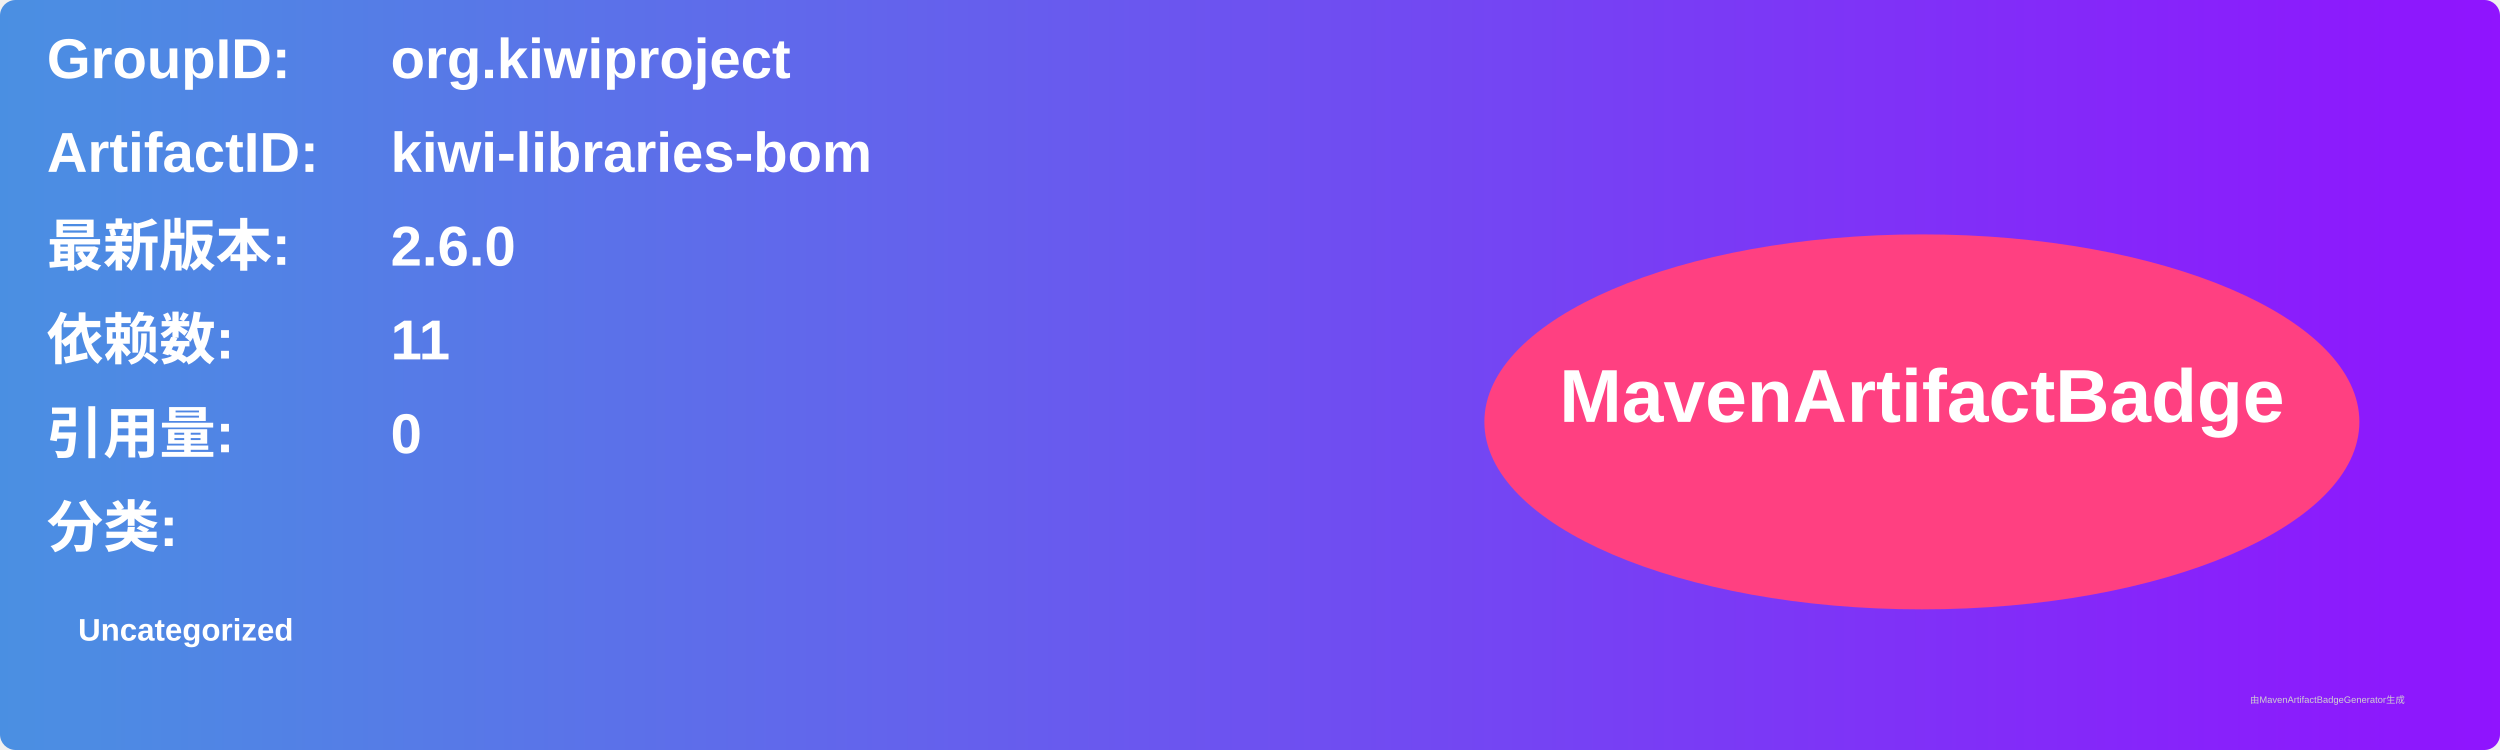
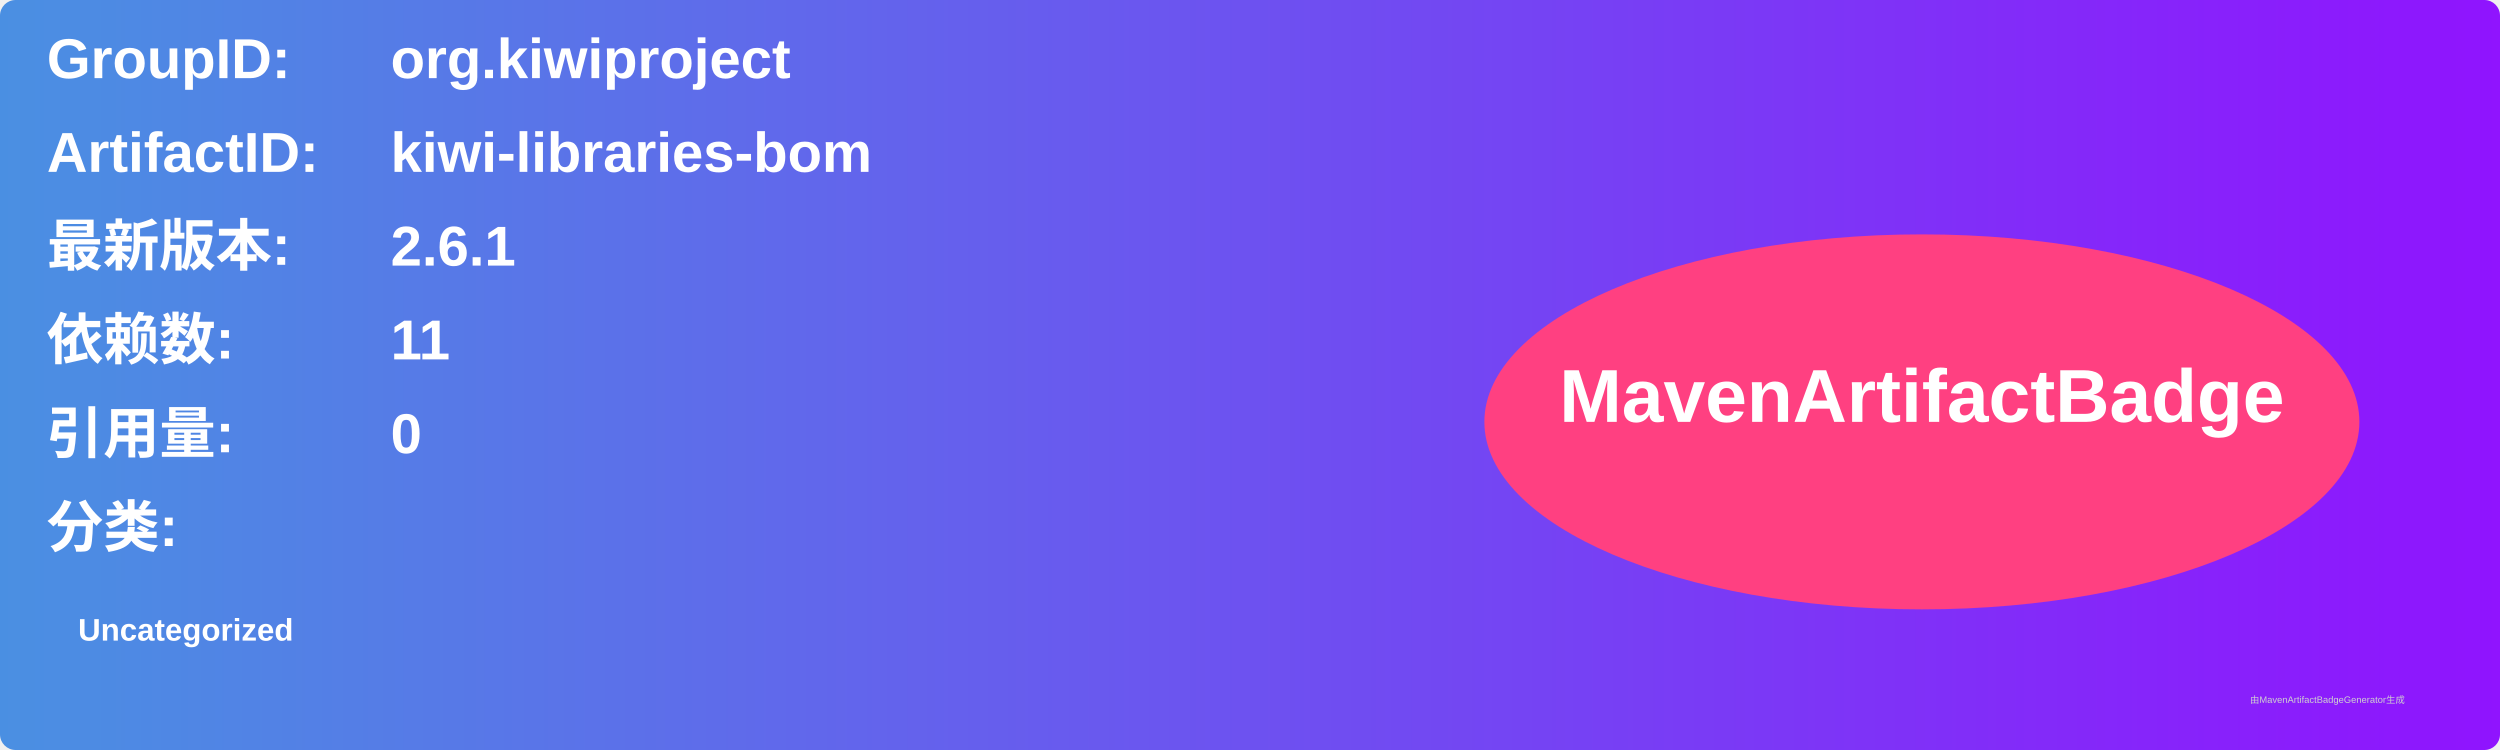
<svg xmlns="http://www.w3.org/2000/svg" width="800" height="240" viewBox="0 0 800 240">
  <linearGradient id="grad" x1="0%" y1="0%" x2="100%" y2="0%">
    <stop offset="0%" stop-color="#4a90e2" />
    <stop offset="100%" stop-color="#9013fe" />
  </linearGradient>
  <rect width="100%" height="100%" rx="5" ry="5" fill="url(#grad)" />
  <g transform="translate(15, 15)">
    <text x="0" y="10" font-family="Arial" font-size="18" fill="white" font-weight="bold" width="260">GroupID:</text>
    <text x="110" y="10" font-family="Arial" font-size="18" fill="white" font-weight="bold" width="460">org.kiwiproject</text>
    <text x="0" y="40" font-family="Arial" font-size="18" fill="white" font-weight="bold" width="260">ArtifactID:</text>
    <text x="110" y="40" font-family="Arial" font-size="18" fill="white" font-weight="bold" width="460">kiwi-libraries-bom</text>
    <text x="0" y="70" font-family="Arial" font-size="18" fill="white" font-weight="bold">最新版本:</text>
    <text x="110" y="70" font-family="Arial" font-size="18" fill="white" font-weight="bold">
-       <tspan font-weight="bold">2.6.0</tspan>
+       <tspan font-weight="bold">2.6.1</tspan>
    </text>
    <text x="0" y="100" font-family="Arial" font-size="18" fill="white" font-weight="bold">依赖数: </text>
    <text x="110" y="100" font-family="Arial" font-size="18" fill="white">
      <tspan font-weight="bold">11</tspan>
    </text>
    <text x="0" y="130" font-family="Arial" font-size="18" fill="white" font-weight="bold">引用量: </text>
    <text x="110" y="130" font-family="Arial" font-size="18" fill="white">
      <tspan font-weight="bold">0</tspan>
    </text>
    <text x="0" y="160" font-family="Arial" font-size="18" fill="white" font-weight="bold">分类:</text>
    <text x="10" y="190" font-family="Arial" font-size="10" fill="white">
      <tspan font-weight="bold">Uncategorized</tspan>
    </text>
    <ellipse cx="600" cy="120" rx="140" ry="60" fill="#ff4081" />
    <text x="600" y="120" text-anchor="middle" font-family="Arial" font-size="24" fill="white" font-weight="bold">MavenArtifactBadge</text>
  </g>
  <text x="720" y="225" font-family="Arial" font-size="3" fill="#d0d0d0">由MavenArtifactBadgeGenerator生成</text>
</svg>
